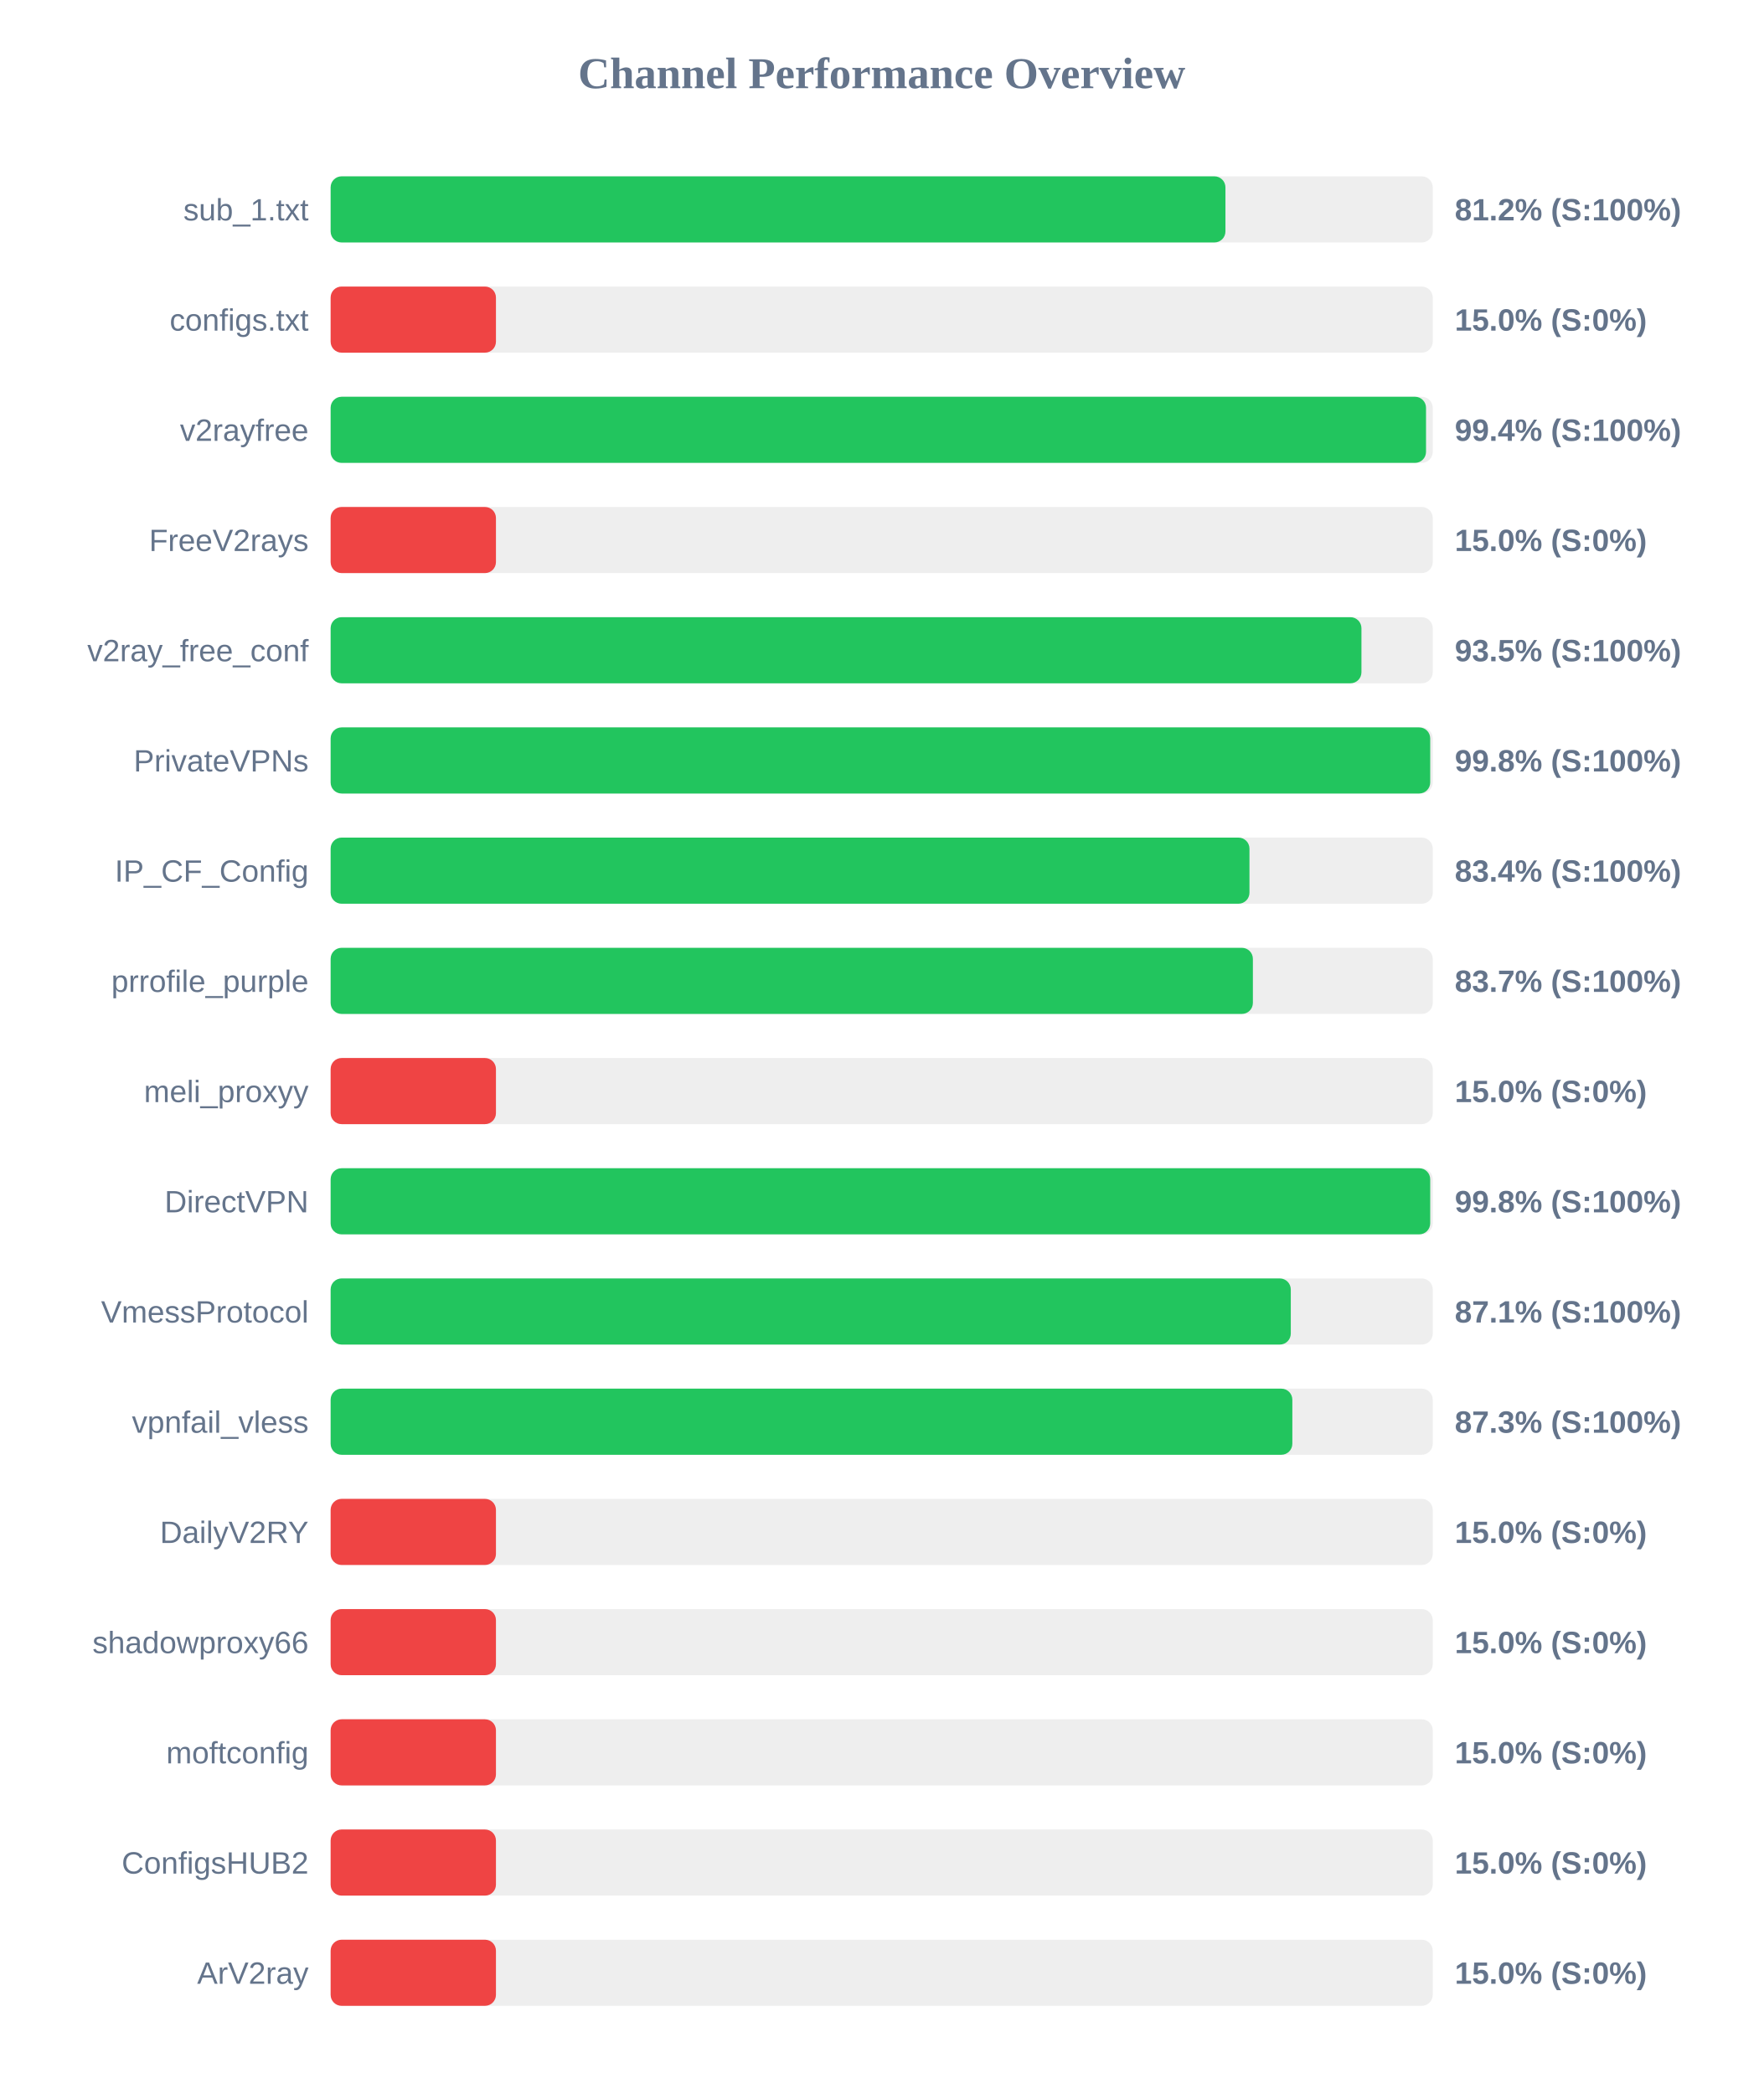
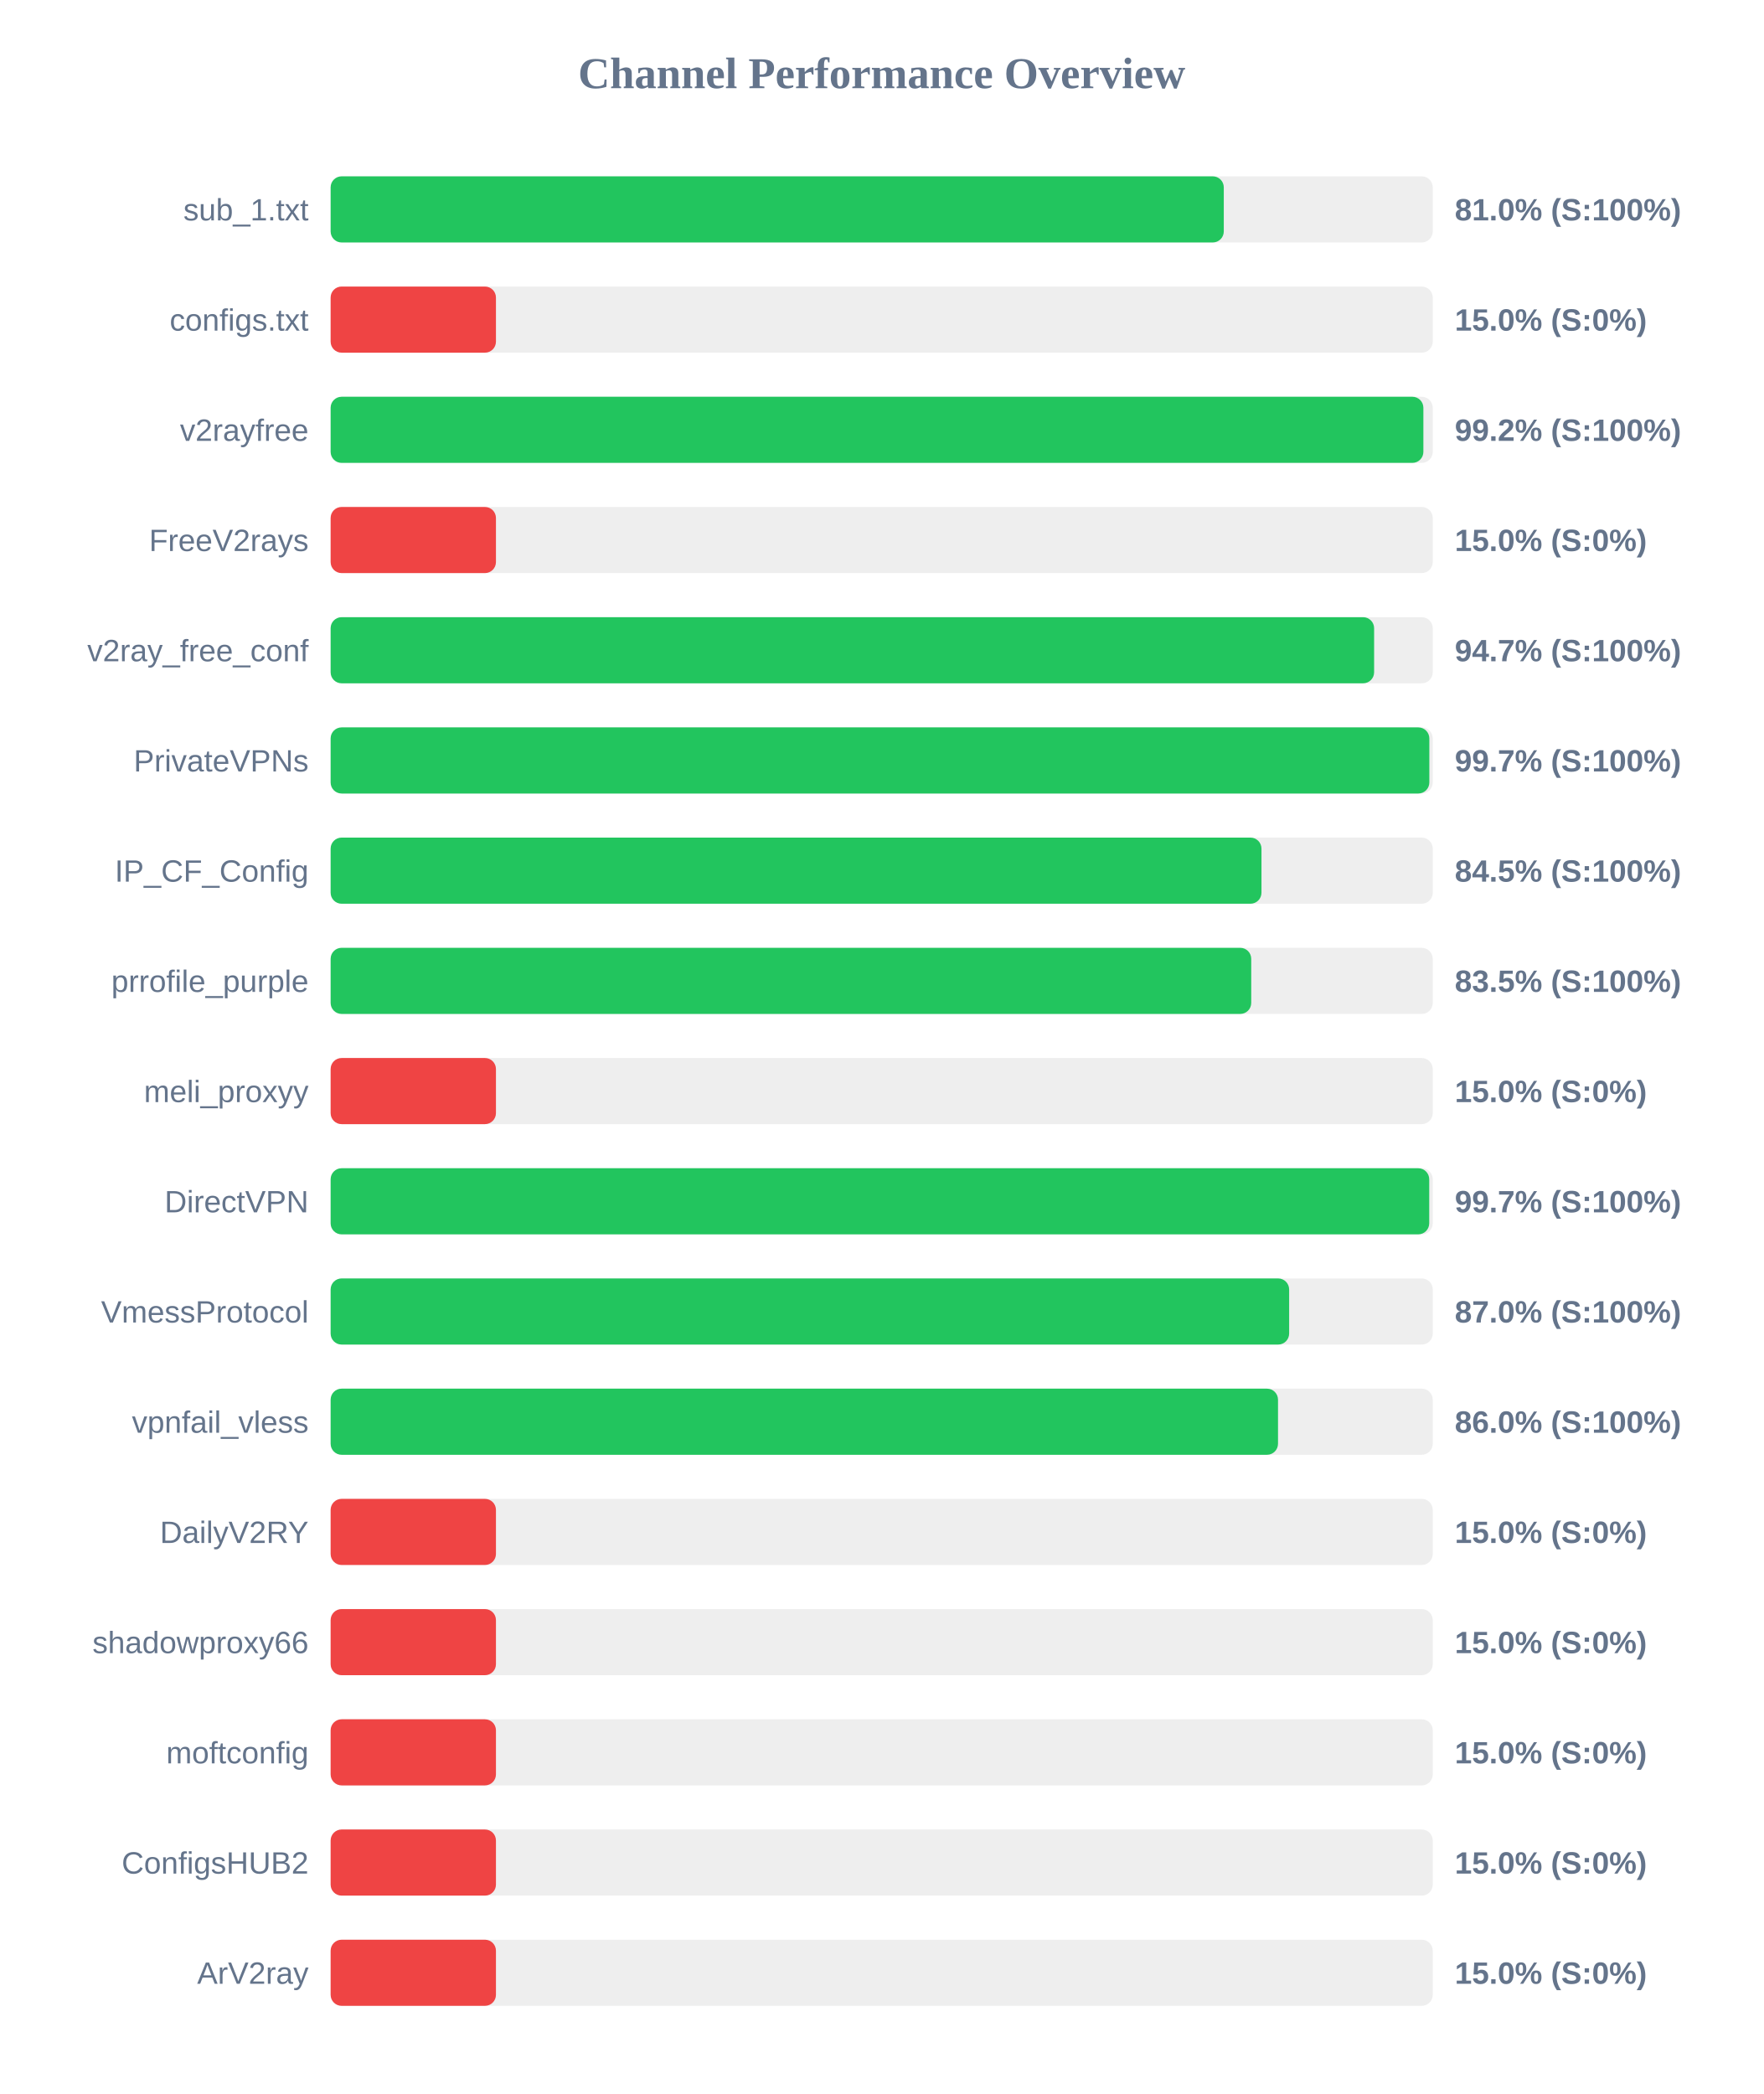
<svg xmlns="http://www.w3.org/2000/svg" width="800" height="950" version="1.1">
  <style>
        .row { font: 14px Arial; fill: #64748b; }
        .score { font: bold 14px Arial; fill: #64748b; }
    </style>
  <text x="400" y="40" text-anchor="middle" font-size="20px" font-weight="bold" fill="#64748b">Channel Performance Overview</text>
  <rect x="150" y="80" width="500" height="30" fill="#eee" rx="5" />
-   <rect x="150" y="80" width="405.95" height="30" fill="#22c55e" rx="5" />
+   <rect x="150" y="80" width="405.2" height="30" fill="#22c55e" rx="5" />
  <text x="140" y="100" text-anchor="end" class="row">sub_1.txt</text>
-   <text x="660" y="100" text-anchor="start" class="score">81.2% (S:100%)</text>
+   <text x="660" y="100" text-anchor="start" class="score">81.0% (S:100%)</text>
  <rect x="150" y="130" width="500" height="30" fill="#eee" rx="5" />
  <rect x="150" y="130" width="75.0" height="30" fill="#ef4444" rx="5" />
  <text x="140" y="150" text-anchor="end" class="row">configs.txt</text>
  <text x="660" y="150" text-anchor="start" class="score">15.0% (S:0%)</text>
  <rect x="150" y="180" width="500" height="30" fill="#eee" rx="5" />
-   <rect x="150" y="180" width="496.95" height="30" fill="#22c55e" rx="5" />
+   <rect x="150" y="180" width="495.75" height="30" fill="#22c55e" rx="5" />
  <text x="140" y="200" text-anchor="end" class="row">v2rayfree</text>
-   <text x="660" y="200" text-anchor="start" class="score">99.4% (S:100%)</text>
+   <text x="660" y="200" text-anchor="start" class="score">99.2% (S:100%)</text>
  <rect x="150" y="230" width="500" height="30" fill="#eee" rx="5" />
  <rect x="150" y="230" width="75.0" height="30" fill="#ef4444" rx="5" />
  <text x="140" y="250" text-anchor="end" class="row">FreeV2rays</text>
  <text x="660" y="250" text-anchor="start" class="score">15.0% (S:0%)</text>
  <rect x="150" y="280" width="500" height="30" fill="#eee" rx="5" />
-   <rect x="150" y="280" width="467.65" height="30" fill="#22c55e" rx="5" />
+   <rect x="150" y="280" width="473.4" height="30" fill="#22c55e" rx="5" />
  <text x="140" y="300" text-anchor="end" class="row">v2ray_free_conf</text>
-   <text x="660" y="300" text-anchor="start" class="score">93.5% (S:100%)</text>
+   <text x="660" y="300" text-anchor="start" class="score">94.7% (S:100%)</text>
  <rect x="150" y="330" width="500" height="30" fill="#eee" rx="5" />
-   <rect x="150" y="330" width="498.85" height="30" fill="#22c55e" rx="5" />
+   <rect x="150" y="330" width="498.45" height="30" fill="#22c55e" rx="5" />
  <text x="140" y="350" text-anchor="end" class="row">PrivateVPNs</text>
-   <text x="660" y="350" text-anchor="start" class="score">99.8% (S:100%)</text>
+   <text x="660" y="350" text-anchor="start" class="score">99.7% (S:100%)</text>
  <rect x="150" y="380" width="500" height="30" fill="#eee" rx="5" />
-   <rect x="150" y="380" width="416.85" height="30" fill="#22c55e" rx="5" />
+   <rect x="150" y="380" width="422.3" height="30" fill="#22c55e" rx="5" />
  <text x="140" y="400" text-anchor="end" class="row">IP_CF_Config</text>
-   <text x="660" y="400" text-anchor="start" class="score">83.4% (S:100%)</text>
+   <text x="660" y="400" text-anchor="start" class="score">84.5% (S:100%)</text>
  <rect x="150" y="430" width="500" height="30" fill="#eee" rx="5" />
-   <rect x="150" y="430" width="418.4" height="30" fill="#22c55e" rx="5" />
+   <rect x="150" y="430" width="417.65" height="30" fill="#22c55e" rx="5" />
  <text x="140" y="450" text-anchor="end" class="row">prrofile_purple</text>
-   <text x="660" y="450" text-anchor="start" class="score">83.7% (S:100%)</text>
+   <text x="660" y="450" text-anchor="start" class="score">83.5% (S:100%)</text>
  <rect x="150" y="480" width="500" height="30" fill="#eee" rx="5" />
  <rect x="150" y="480" width="75.0" height="30" fill="#ef4444" rx="5" />
  <text x="140" y="500" text-anchor="end" class="row">meli_proxyy</text>
  <text x="660" y="500" text-anchor="start" class="score">15.0% (S:0%)</text>
  <rect x="150" y="530" width="500" height="30" fill="#eee" rx="5" />
-   <rect x="150" y="530" width="498.85" height="30" fill="#22c55e" rx="5" />
+   <rect x="150" y="530" width="498.4" height="30" fill="#22c55e" rx="5" />
  <text x="140" y="550" text-anchor="end" class="row">DirectVPN</text>
-   <text x="660" y="550" text-anchor="start" class="score">99.8% (S:100%)</text>
+   <text x="660" y="550" text-anchor="start" class="score">99.7% (S:100%)</text>
  <rect x="150" y="580" width="500" height="30" fill="#eee" rx="5" />
-   <rect x="150" y="580" width="435.6" height="30" fill="#22c55e" rx="5" />
+   <rect x="150" y="580" width="434.85" height="30" fill="#22c55e" rx="5" />
  <text x="140" y="600" text-anchor="end" class="row">VmessProtocol</text>
-   <text x="660" y="600" text-anchor="start" class="score">87.1% (S:100%)</text>
+   <text x="660" y="600" text-anchor="start" class="score">87.0% (S:100%)</text>
  <rect x="150" y="630" width="500" height="30" fill="#eee" rx="5" />
-   <rect x="150" y="630" width="436.3" height="30" fill="#22c55e" rx="5" />
+   <rect x="150" y="630" width="429.8" height="30" fill="#22c55e" rx="5" />
  <text x="140" y="650" text-anchor="end" class="row">vpnfail_vless</text>
-   <text x="660" y="650" text-anchor="start" class="score">87.3% (S:100%)</text>
+   <text x="660" y="650" text-anchor="start" class="score">86.0% (S:100%)</text>
  <rect x="150" y="680" width="500" height="30" fill="#eee" rx="5" />
  <rect x="150" y="680" width="75.0" height="30" fill="#ef4444" rx="5" />
  <text x="140" y="700" text-anchor="end" class="row">DailyV2RY</text>
  <text x="660" y="700" text-anchor="start" class="score">15.0% (S:0%)</text>
  <rect x="150" y="730" width="500" height="30" fill="#eee" rx="5" />
  <rect x="150" y="730" width="75.0" height="30" fill="#ef4444" rx="5" />
  <text x="140" y="750" text-anchor="end" class="row">shadowproxy66</text>
  <text x="660" y="750" text-anchor="start" class="score">15.0% (S:0%)</text>
  <rect x="150" y="780" width="500" height="30" fill="#eee" rx="5" />
  <rect x="150" y="780" width="75.0" height="30" fill="#ef4444" rx="5" />
  <text x="140" y="800" text-anchor="end" class="row">moftconfig</text>
  <text x="660" y="800" text-anchor="start" class="score">15.0% (S:0%)</text>
  <rect x="150" y="830" width="500" height="30" fill="#eee" rx="5" />
  <rect x="150" y="830" width="75.0" height="30" fill="#ef4444" rx="5" />
  <text x="140" y="850" text-anchor="end" class="row">ConfigsHUB2</text>
  <text x="660" y="850" text-anchor="start" class="score">15.0% (S:0%)</text>
  <rect x="150" y="880" width="500" height="30" fill="#eee" rx="5" />
  <rect x="150" y="880" width="75.0" height="30" fill="#ef4444" rx="5" />
  <text x="140" y="900" text-anchor="end" class="row">ArV2ray</text>
  <text x="660" y="900" text-anchor="start" class="score">15.0% (S:0%)</text>
</svg>
